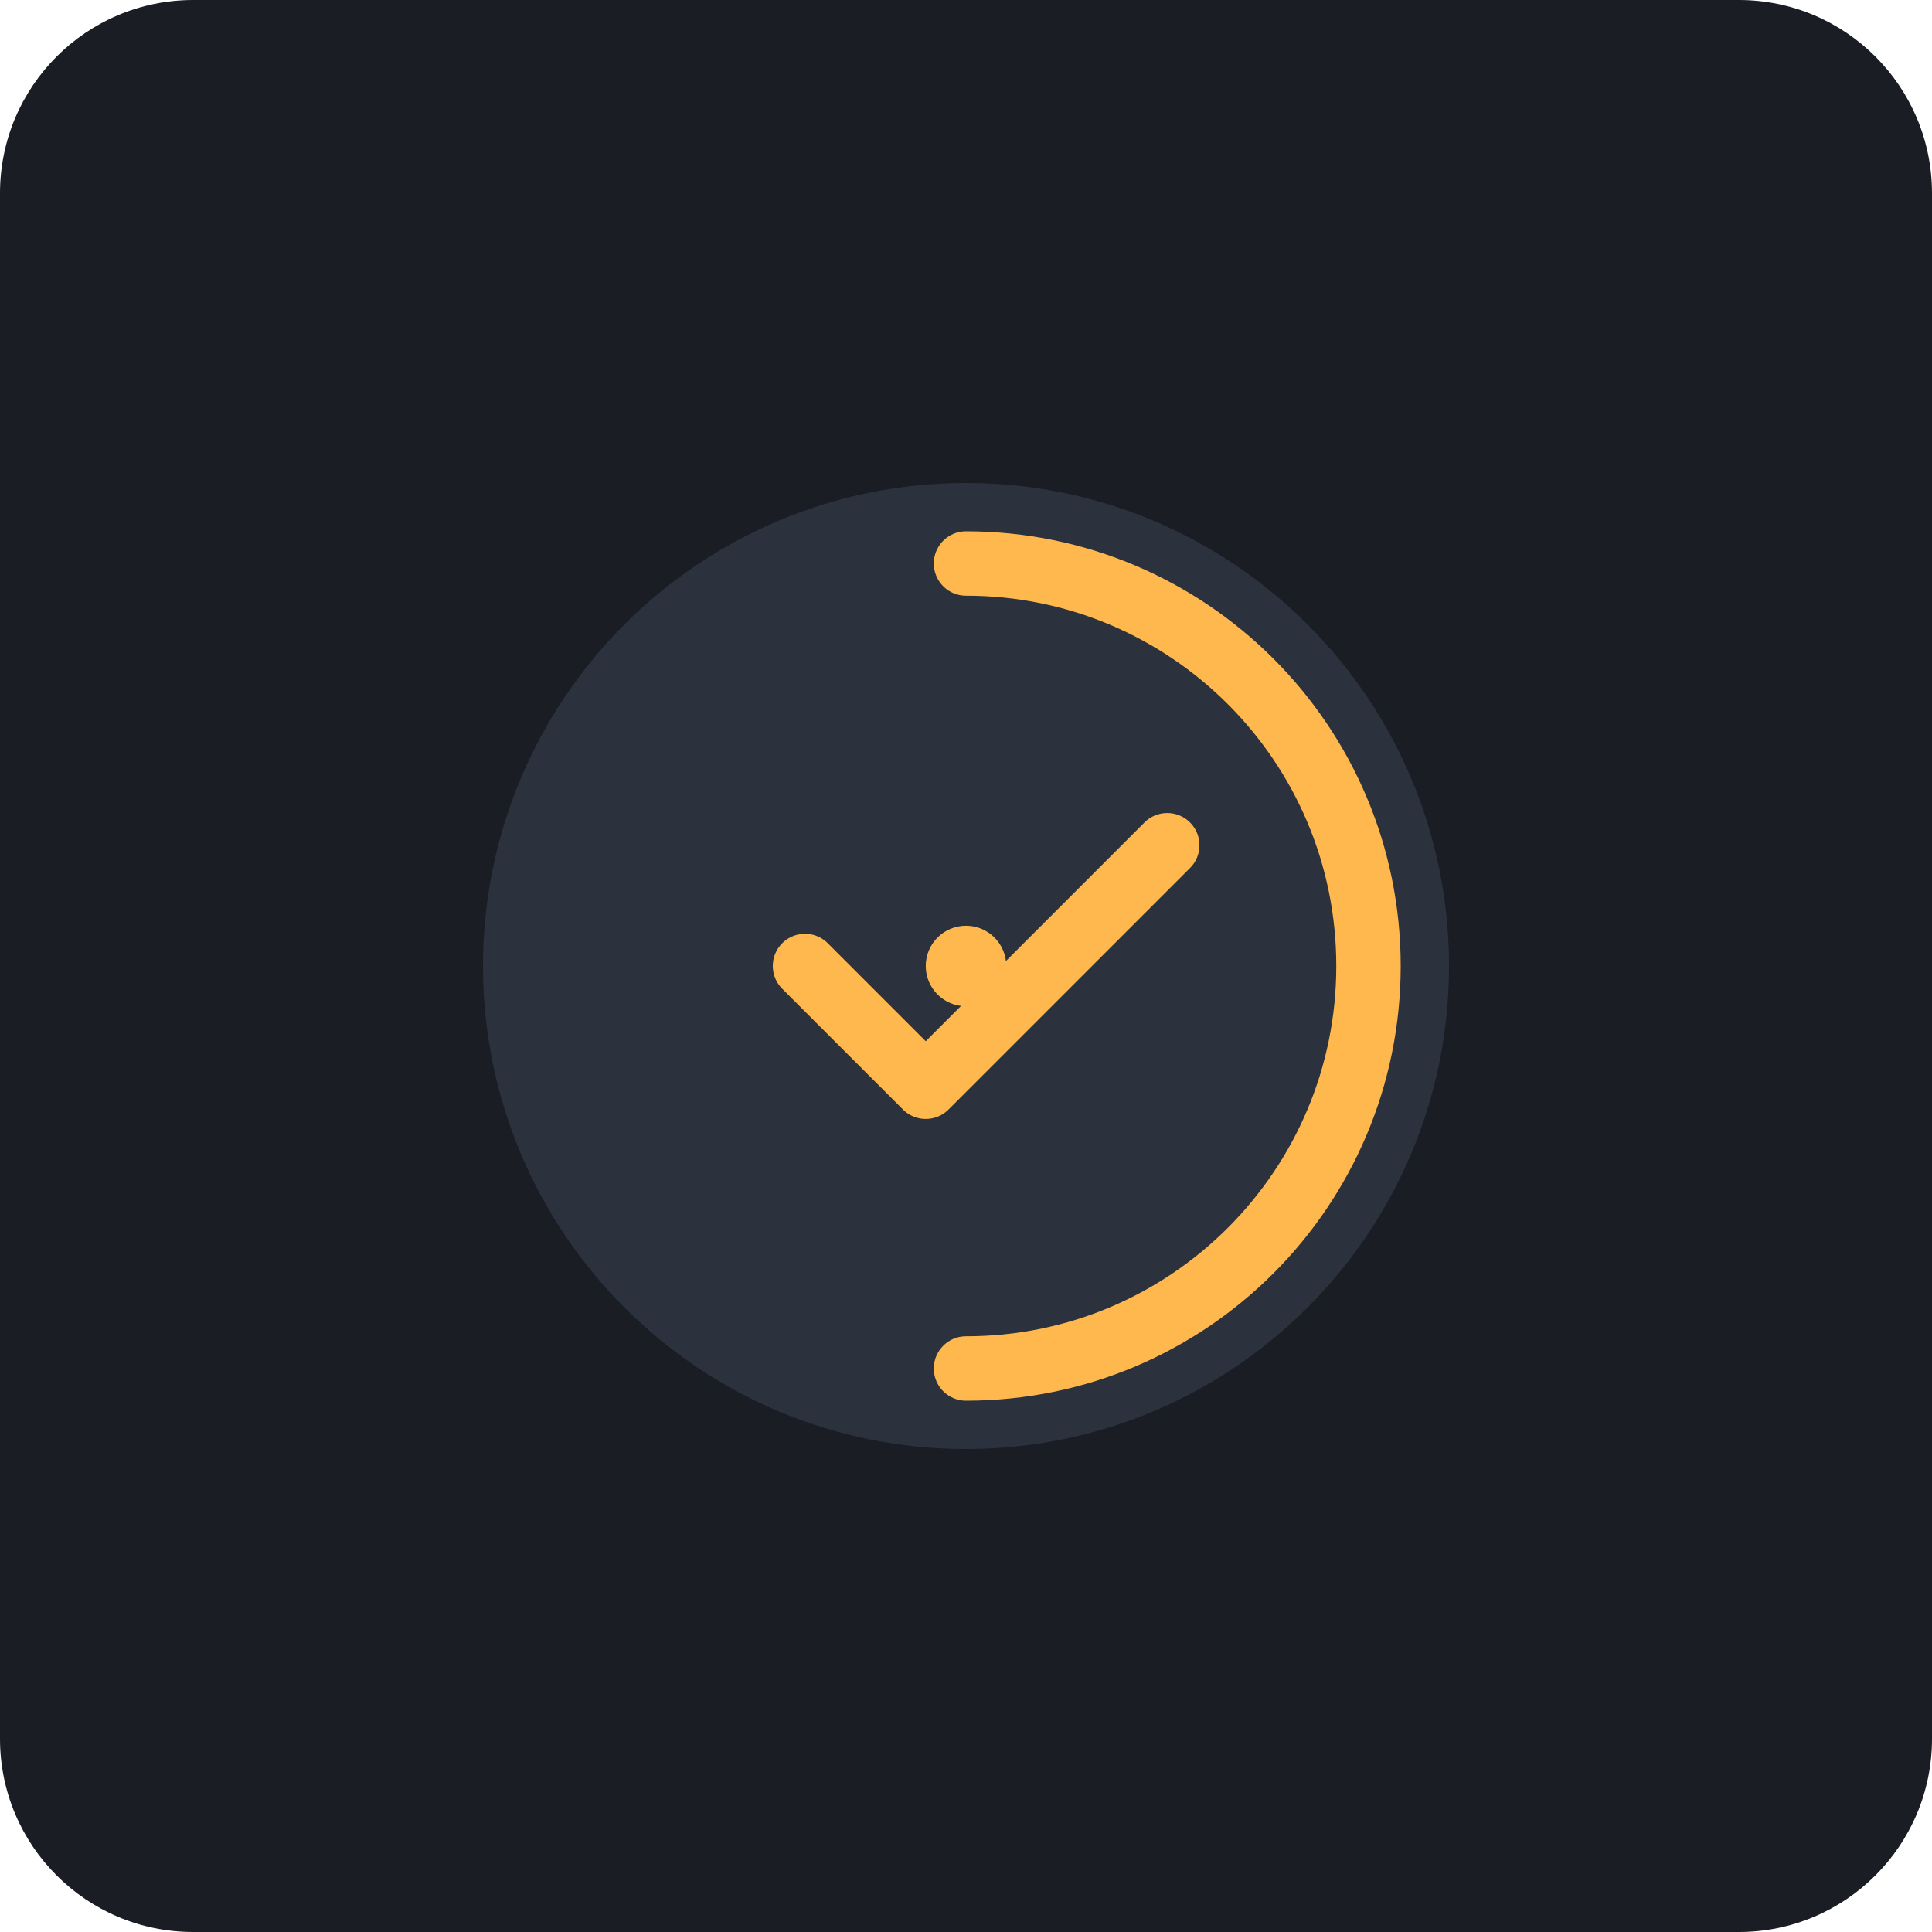
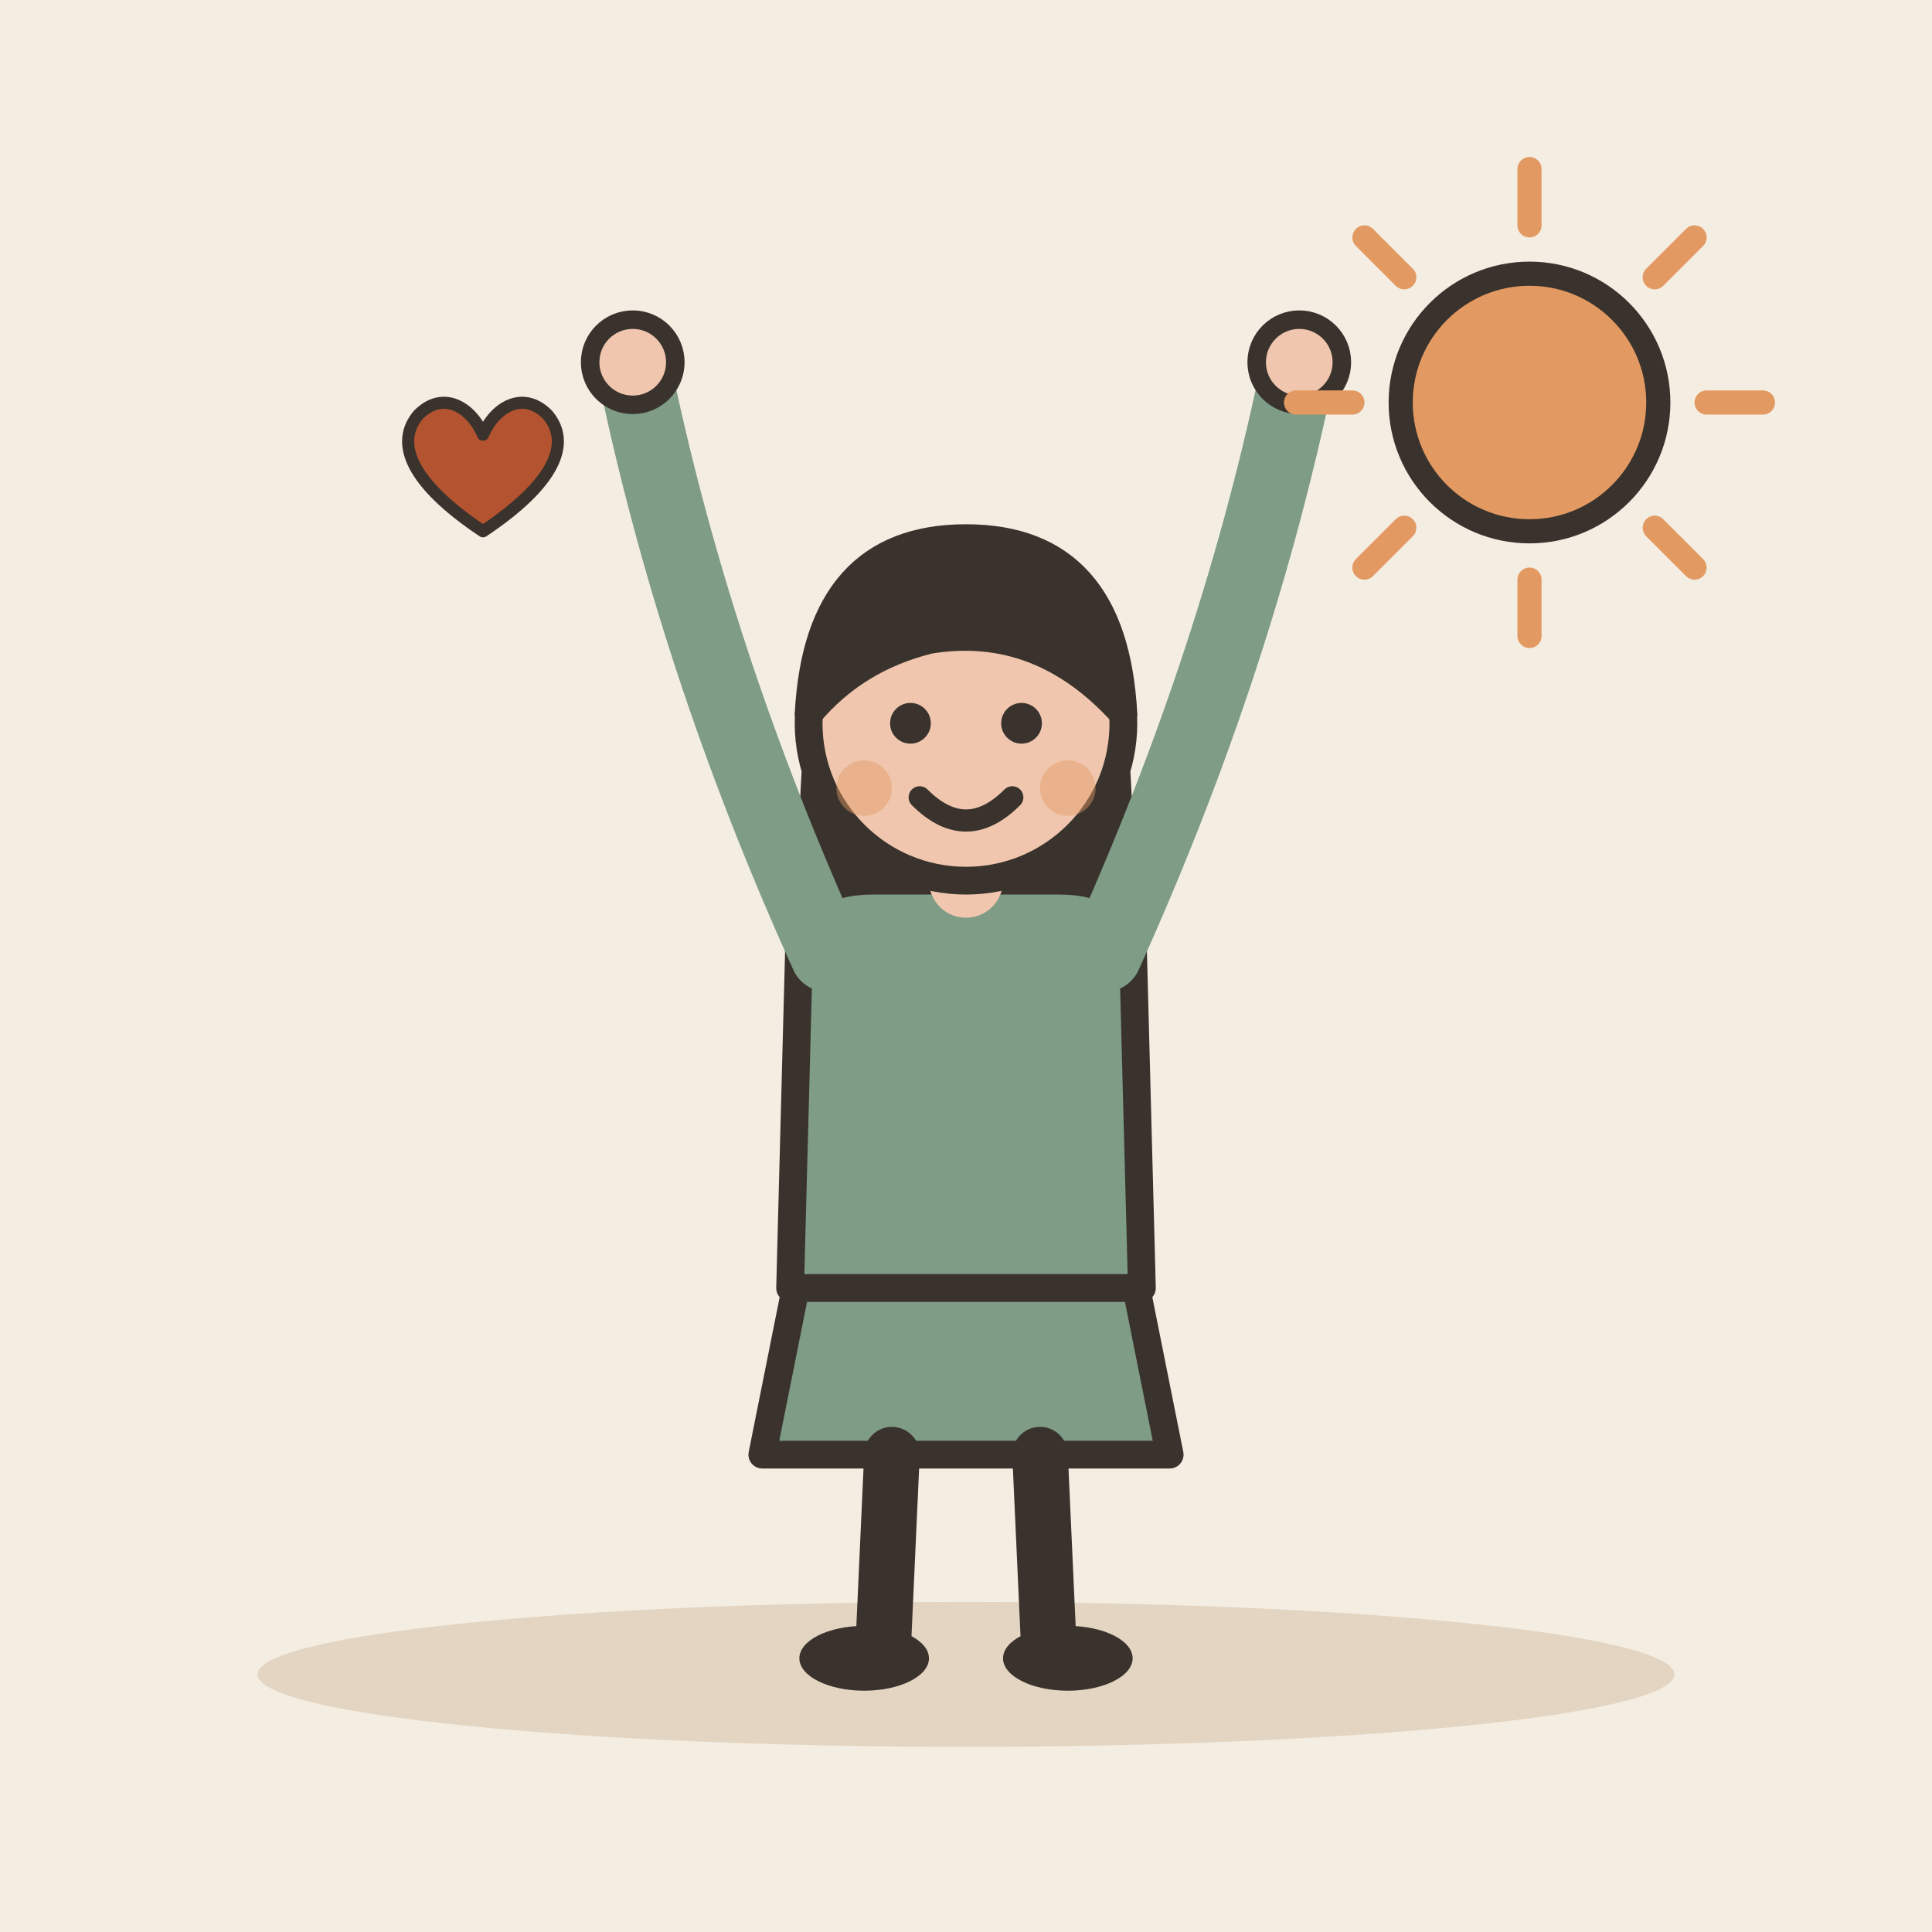
- <svg xmlns="http://www.w3.org/2000/svg" viewBox="0 0 240 240">
-   <rect width="240" height="240" rx="24" fill="#1A1D24" />
-   <g transform="translate(60, 60)">
-     <path d="M60 120C93.137 120 120 93.137 120 60C120 26.863 93.137 0 60 0C26.863 0 0 26.863 0 60C0 93.137 26.863 120 60 120Z" fill="#2C323D" />
-     <path d="M60 10C87.614 10 110 32.386 110 60C110 87.614 87.614 110 60 110" stroke="#FFB84D" stroke-width="8" stroke-linecap="round" fill="none" />
-     <path d="M40 60L55 75L85 45" stroke="#FFB84D" stroke-width="8" stroke-linecap="round" stroke-linejoin="round" fill="none" />
-     <circle cx="60" cy="60" r="5" fill="#FFB84D" />
+ <svg xmlns="http://www.w3.org/2000/svg" viewBox="0 0 240 240" data-style="editorial">
+   <rect width="240" height="240" fill="#F4EDE2" />
+   <ellipse cx="120" cy="208" rx="88" ry="9" fill="#E3D5C1" />
+   <g transform="translate(120 206) scale(1.15 1.15)">
+     <path d="M-18 -42L-22 -22L22 -22L18 -42Z" fill="#7E9C86" stroke="#3A332D" stroke-width="3" stroke-linecap="round" stroke-linejoin="round" />
+     <path d="M-8 -22L-9 0" stroke="#3A332D" stroke-width="6" stroke-linecap="round" fill="none" />
+     <path d="M8 -22L9 0" stroke="#3A332D" stroke-width="6" stroke-linecap="round" fill="none" />
+     <ellipse cx="-11" cy="0" rx="7" ry="3.5" fill="#3A332D" />
+     <ellipse cx="11" cy="0" rx="7" ry="3.5" fill="#3A332D" />
+     <path d="M-17 -104Q-20 -78 -14 -70L-6 -78L6 -78L14 -70Q20 -78 17 -104Z" fill="#3A332D" />
+     <path d="M-18 -78Q-18 -84 -10 -84L10 -84Q18 -84 18 -78L19 -40L-19 -40Z" fill="#7E9C86" stroke="#3A332D" stroke-width="3" stroke-linecap="round" stroke-linejoin="round" />
+     <path d="M-15 -76Q-29.5 -108 -36 -140" fill="none" stroke="#7E9C86" stroke-width="8" stroke-linecap="round" stroke-linejoin="round" />
+     <circle cx="-36" cy="-140" r="4.6" fill="#F0C7AE" stroke="#3A332D" stroke-linecap="round" stroke-linejoin="round" stroke-width="2" />
+     <path d="M15 -76Q29.5 -108 36 -140" fill="none" stroke="#7E9C86" stroke-width="8" stroke-linecap="round" stroke-linejoin="round" />
+     <circle cx="36" cy="-140" r="4.6" fill="#F0C7AE" stroke="#3A332D" stroke-linecap="round" stroke-linejoin="round" stroke-width="2" />
+     <path d="M0 -84L0 -88" stroke="#F0C7AE" stroke-width="8" stroke-linecap="round" fill="none" />
+     <circle cx="0" cy="-101" r="17" fill="#F0C7AE" stroke="#3A332D" stroke-width="3" stroke-linecap="round" stroke-linejoin="round" />
+     <path d="M-17 -102Q-16 -121 0 -121Q16 -121 17 -102Q8 -112 -4 -110Q-12 -108 -17 -102Z" fill="#3A332D" stroke="#3A332D" stroke-width="3" stroke-linecap="round" stroke-linejoin="round" />
+     <circle cx="-6" cy="-101" r="2.2" fill="#3A332D" />
+     <circle cx="6" cy="-101" r="2.2" fill="#3A332D" />
+     <path d="M-5 -93Q0 -88 5 -93" fill="none" stroke="#3A332D" stroke-width="2.4" stroke-linecap="round" stroke-linejoin="round" />
+     <circle cx="-11" cy="-94" r="3" fill="#E39A62" opacity="0.45" />
+     <circle cx="11" cy="-94" r="3" fill="#E39A62" opacity="0.45" />
  </g>
+   <g transform="translate(60 60) scale(0.5 0.5)">
+     <path d="M0 12C-18 0 -22 -10 -16 -17C-10 -23 -3 -19 0 -12C3 -19 10 -23 16 -17C22 -10 18 0 0 12Z" fill="#B4532F" stroke="#3A332D" stroke-width="3" stroke-linecap="round" stroke-linejoin="round" />
+   </g>
+   <path d="M212 50L219 50" stroke="#E39A62" stroke-width="3" stroke-linecap="round" fill="none" />
+   <path d="M205.556 65.556L210.506 70.506" stroke="#E39A62" stroke-width="3" stroke-linecap="round" fill="none" />
+   <path d="M190 72L190 79" stroke="#E39A62" stroke-width="3" stroke-linecap="round" fill="none" />
+   <path d="M174.444 65.556L169.494 70.506" stroke="#E39A62" stroke-width="3" stroke-linecap="round" fill="none" />
+   <path d="M168 50L161 50" stroke="#E39A62" stroke-width="3" stroke-linecap="round" fill="none" />
+   <path d="M174.444 34.444L169.494 29.494" stroke="#E39A62" stroke-width="3" stroke-linecap="round" fill="none" />
+   <path d="M190 28L190 21" stroke="#E39A62" stroke-width="3" stroke-linecap="round" fill="none" />
+   <path d="M205.556 34.444L210.506 29.494" stroke="#E39A62" stroke-width="3" stroke-linecap="round" fill="none" />
+   <circle cx="190" cy="50" r="16" fill="#E39A62" stroke="#3A332D" stroke-width="3" stroke-linecap="round" stroke-linejoin="round" />
</svg>
